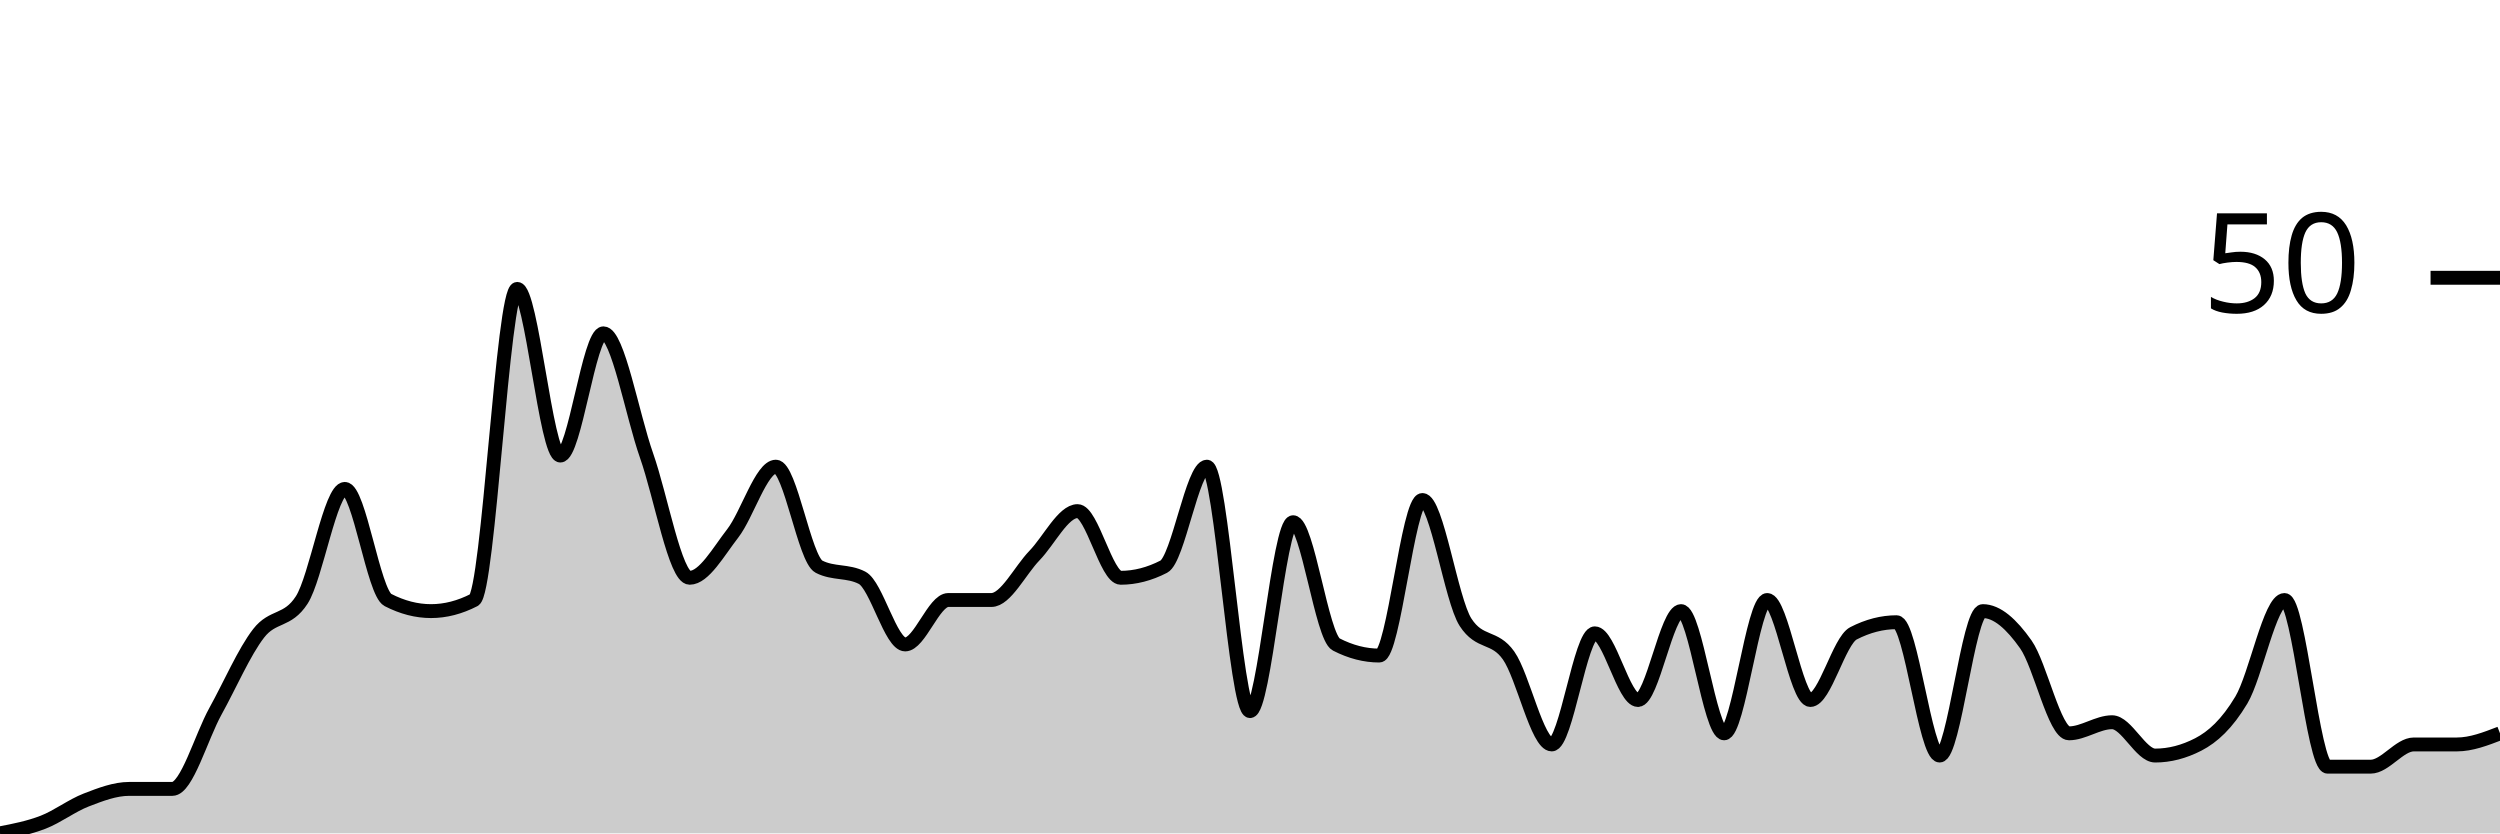
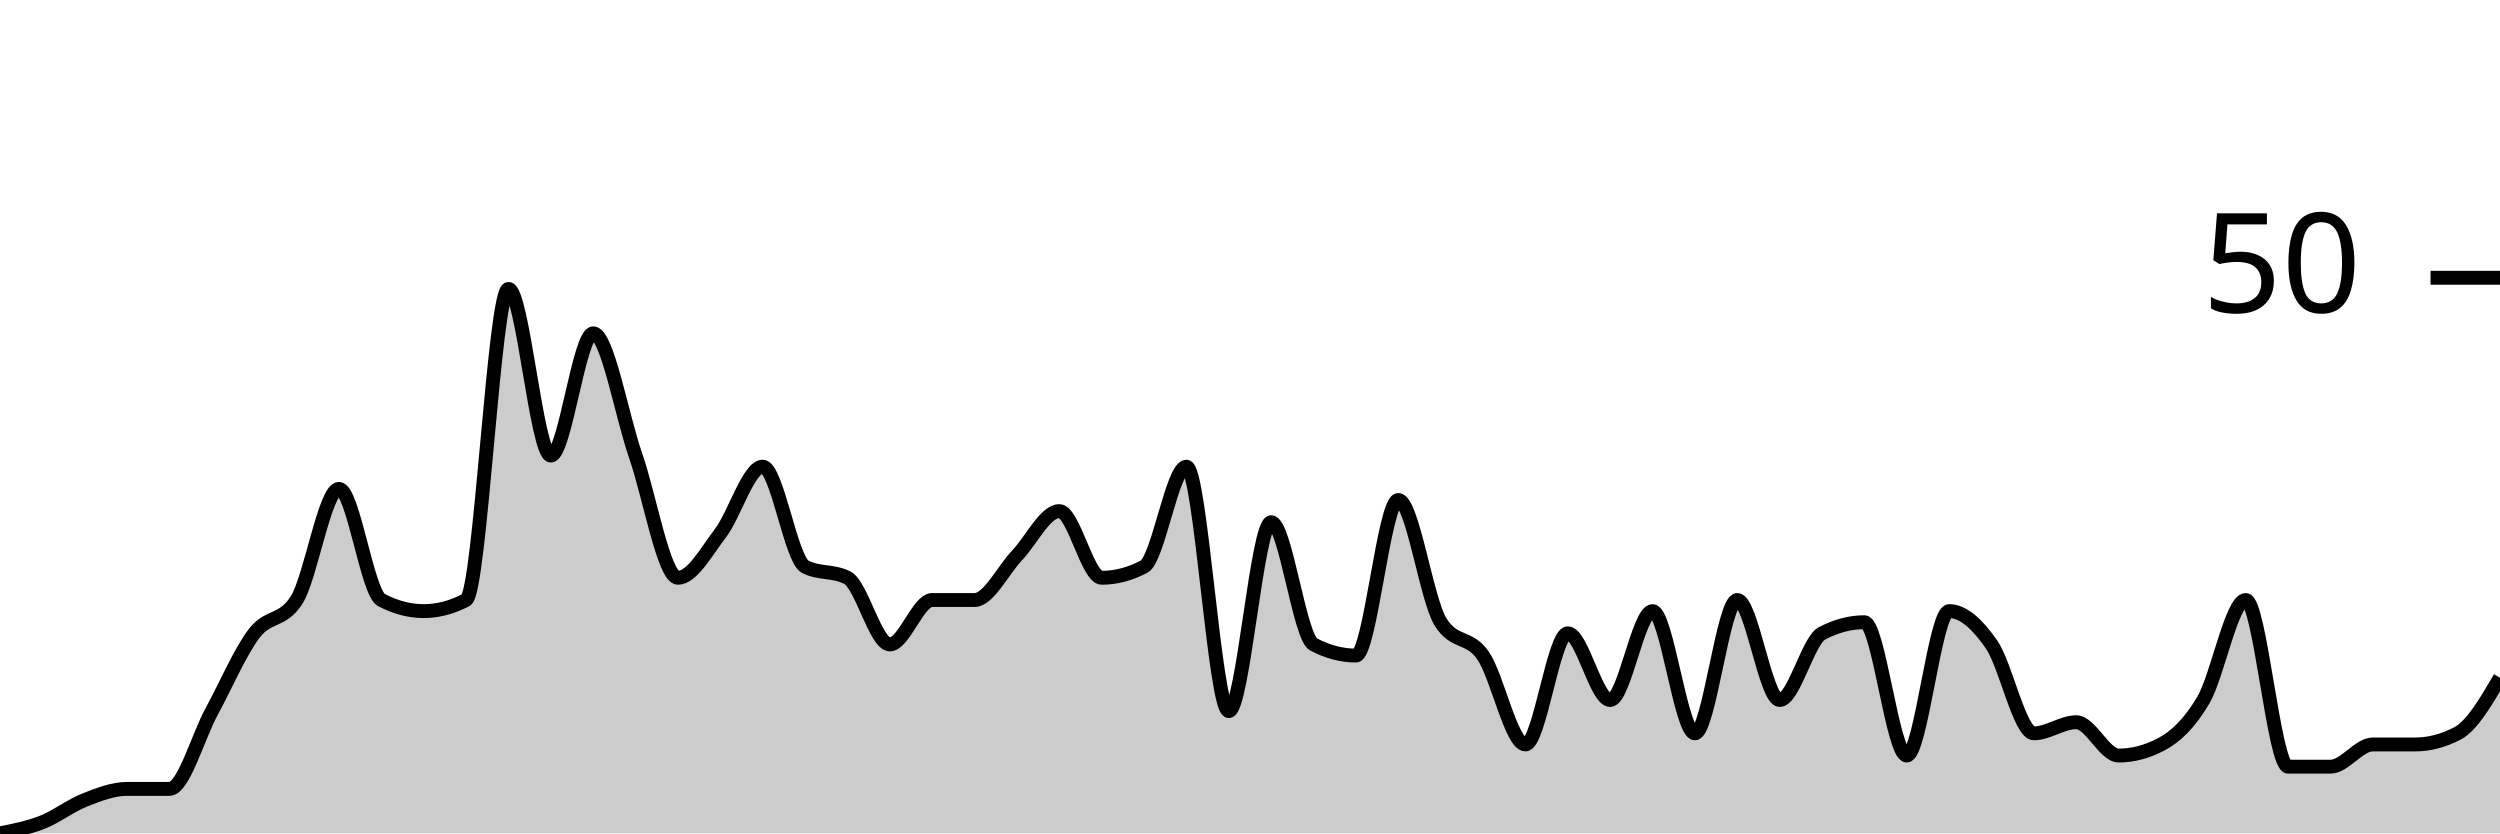
<svg xmlns="http://www.w3.org/2000/svg" viewBox="0 0 180 60">
  <g transform="translate(0,20)">
-     <path class="area" fill="rgba(0, 0, 0, 0.2)" d="M0,40C1.034,39.8,2.069,39.6,3.103,39.2C4.138,38.8,5.172,38,6.207,37.6C7.241,37.2,8.276,36.8,9.31,36.8C10.345,36.8,11.379,36.8,12.414,36.8C13.448,36.8,14.483,33.067,15.517,31.2C16.552,29.333,17.586,26.933,18.621,25.6C19.655,24.267,20.69,24.8,21.724,23.2C22.759,21.6,23.793,15.2,24.828,15.2C25.862,15.2,26.897,22.667,27.931,23.2C28.966,23.733,30,24,31.034,24C32.069,24,33.103,23.733,34.138,23.2C35.172,22.667,36.207,0.8,37.241,0.8C38.276,0.8,39.31,12.8,40.345,12.8C41.379,12.8,42.414,4,43.448,4C44.483,4,45.517,9.867,46.552,12.8C47.586,15.733,48.621,21.6,49.655,21.6C50.69,21.6,51.724,19.733,52.759,18.4C53.793,17.067,54.828,13.6,55.862,13.6C56.897,13.6,57.931,20.267,58.966,20.8C60,21.333,61.034,21.067,62.069,21.6C63.103,22.133,64.138,26.4,65.172,26.4C66.207,26.4,67.241,23.2,68.276,23.2C69.31,23.2,70.345,23.2,71.379,23.2C72.414,23.2,73.448,21.067,74.483,20C75.517,18.933,76.552,16.8,77.586,16.8C78.621,16.8,79.655,21.6,80.69,21.6C81.724,21.6,82.759,21.333,83.793,20.8C84.828,20.267,85.862,13.6,86.897,13.6C87.931,13.6,88.966,31.2,90,31.2C91.034,31.2,92.069,17.6,93.103,17.6C94.138,17.6,95.172,25.867,96.207,26.4C97.241,26.933,98.276,27.2,99.31,27.2C100.345,27.2,101.379,16,102.414,16C103.448,16,104.483,23.2,105.517,24.8C106.552,26.4,107.586,25.733,108.621,27.2C109.655,28.667,110.69,33.6,111.724,33.6C112.759,33.6,113.793,25.6,114.828,25.6C115.862,25.6,116.897,30.4,117.931,30.4C118.966,30.4,120,24,121.034,24C122.069,24,123.103,32.8,124.138,32.8C125.172,32.8,126.207,23.2,127.241,23.2C128.276,23.2,129.31,30.4,130.345,30.4C131.379,30.4,132.414,26.133,133.448,25.6C134.483,25.067,135.517,24.8,136.552,24.8C137.586,24.8,138.621,34.4,139.655,34.4C140.69,34.4,141.724,24,142.759,24C143.793,24,144.828,24.933,145.862,26.4C146.897,27.867,147.931,32.8,148.966,32.8C150,32.8,151.034,32,152.069,32C153.103,32,154.138,34.4,155.172,34.4C156.207,34.4,157.241,34.133,158.276,33.6C159.31,33.067,160.345,32.133,161.379,30.4C162.414,28.667,163.448,23.2,164.483,23.2C165.517,23.2,166.552,35.2,167.586,35.2C168.621,35.2,169.655,35.2,170.69,35.2C171.724,35.2,172.759,33.6,173.793,33.6C174.828,33.6,175.862,33.6,176.897,33.6C177.931,33.6,178.966,33.2,180,32.8L180,40C178.966,40,177.931,40,176.897,40C175.862,40,174.828,40,173.793,40C172.759,40,171.724,40,170.69,40C169.655,40,168.621,40,167.586,40C166.552,40,165.517,40,164.483,40C163.448,40,162.414,40,161.379,40C160.345,40,159.31,40,158.276,40C157.241,40,156.207,40,155.172,40C154.138,40,153.103,40,152.069,40C151.034,40,150,40,148.966,40C147.931,40,146.897,40,145.862,40C144.828,40,143.793,40,142.759,40C141.724,40,140.69,40,139.655,40C138.621,40,137.586,40,136.552,40C135.517,40,134.483,40,133.448,40C132.414,40,131.379,40,130.345,40C129.31,40,128.276,40,127.241,40C126.207,40,125.172,40,124.138,40C123.103,40,122.069,40,121.034,40C120,40,118.966,40,117.931,40C116.897,40,115.862,40,114.828,40C113.793,40,112.759,40,111.724,40C110.69,40,109.655,40,108.621,40C107.586,40,106.552,40,105.517,40C104.483,40,103.448,40,102.414,40C101.379,40,100.345,40,99.31,40C98.276,40,97.241,40,96.207,40C95.172,40,94.138,40,93.103,40C92.069,40,91.034,40,90,40C88.966,40,87.931,40,86.897,40C85.862,40,84.828,40,83.793,40C82.759,40,81.724,40,80.69,40C79.655,40,78.621,40,77.586,40C76.552,40,75.517,40,74.483,40C73.448,40,72.414,40,71.379,40C70.345,40,69.31,40,68.276,40C67.241,40,66.207,40,65.172,40C64.138,40,63.103,40,62.069,40C61.034,40,60,40,58.966,40C57.931,40,56.897,40,55.862,40C54.828,40,53.793,40,52.759,40C51.724,40,50.69,40,49.655,40C48.621,40,47.586,40,46.552,40C45.517,40,44.483,40,43.448,40C42.414,40,41.379,40,40.345,40C39.31,40,38.276,40,37.241,40C36.207,40,35.172,40,34.138,40C33.103,40,32.069,40,31.034,40C30,40,28.966,40,27.931,40C26.897,40,25.862,40,24.828,40C23.793,40,22.759,40,21.724,40C20.69,40,19.655,40,18.621,40C17.586,40,16.552,40,15.517,40C14.483,40,13.448,40,12.414,40C11.379,40,10.345,40,9.31,40C8.276,40,7.241,40,6.207,40C5.172,40,4.138,40,3.103,40C2.069,40,1.034,40,0,40Z" />
-     <path class="line" stroke="black" fill="none" d="M0,40C1.034,39.8,2.069,39.6,3.103,39.2C4.138,38.8,5.172,38,6.207,37.6C7.241,37.2,8.276,36.8,9.31,36.8C10.345,36.8,11.379,36.8,12.414,36.8C13.448,36.8,14.483,33.067,15.517,31.2C16.552,29.333,17.586,26.933,18.621,25.6C19.655,24.267,20.69,24.8,21.724,23.2C22.759,21.6,23.793,15.2,24.828,15.2C25.862,15.2,26.897,22.667,27.931,23.2C28.966,23.733,30,24,31.034,24C32.069,24,33.103,23.733,34.138,23.2C35.172,22.667,36.207,0.8,37.241,0.8C38.276,0.8,39.31,12.8,40.345,12.8C41.379,12.8,42.414,4,43.448,4C44.483,4,45.517,9.867,46.552,12.8C47.586,15.733,48.621,21.6,49.655,21.6C50.69,21.6,51.724,19.733,52.759,18.4C53.793,17.067,54.828,13.6,55.862,13.6C56.897,13.6,57.931,20.267,58.966,20.8C60,21.333,61.034,21.067,62.069,21.6C63.103,22.133,64.138,26.4,65.172,26.4C66.207,26.4,67.241,23.2,68.276,23.2C69.31,23.2,70.345,23.2,71.379,23.2C72.414,23.2,73.448,21.067,74.483,20C75.517,18.933,76.552,16.8,77.586,16.8C78.621,16.8,79.655,21.6,80.69,21.6C81.724,21.6,82.759,21.333,83.793,20.8C84.828,20.267,85.862,13.6,86.897,13.6C87.931,13.6,88.966,31.2,90,31.2C91.034,31.2,92.069,17.6,93.103,17.6C94.138,17.6,95.172,25.867,96.207,26.4C97.241,26.933,98.276,27.2,99.31,27.2C100.345,27.2,101.379,16,102.414,16C103.448,16,104.483,23.2,105.517,24.8C106.552,26.4,107.586,25.733,108.621,27.2C109.655,28.667,110.69,33.6,111.724,33.6C112.759,33.6,113.793,25.6,114.828,25.6C115.862,25.6,116.897,30.4,117.931,30.4C118.966,30.4,120,24,121.034,24C122.069,24,123.103,32.8,124.138,32.8C125.172,32.8,126.207,23.2,127.241,23.2C128.276,23.2,129.31,30.4,130.345,30.4C131.379,30.4,132.414,26.133,133.448,25.6C134.483,25.067,135.517,24.8,136.552,24.8C137.586,24.8,138.621,34.4,139.655,34.4C140.69,34.4,141.724,24,142.759,24C143.793,24,144.828,24.933,145.862,26.4C146.897,27.867,147.931,32.8,148.966,32.8C150,32.8,151.034,32,152.069,32C153.103,32,154.138,34.4,155.172,34.4C156.207,34.4,157.241,34.133,158.276,33.6C159.31,33.067,160.345,32.133,161.379,30.4C162.414,28.667,163.448,23.2,164.483,23.2C165.517,23.2,166.552,35.2,167.586,35.2C168.621,35.2,169.655,35.2,170.69,35.2C171.724,35.2,172.759,33.6,173.793,33.6C174.828,33.6,175.862,33.6,176.897,33.6C177.931,33.6,178.966,33.2,180,32.8" />
+     <path class="area" fill="rgba(0, 0, 0, 0.2)" d="M0,40C1.017,39.8,2.034,39.6,3.051,39.2C4.068,38.8,5.085,38,6.102,37.6C7.119,37.2,8.136,36.8,9.153,36.8C10.169,36.8,11.186,36.8,12.203,36.8C13.22,36.8,14.237,33.067,15.254,31.2C16.271,29.333,17.288,26.933,18.305,25.6C19.322,24.267,20.339,24.8,21.356,23.2C22.373,21.6,23.39,15.2,24.407,15.2C25.424,15.2,26.441,22.667,27.458,23.2C28.475,23.733,29.492,24,30.508,24C31.525,24,32.542,23.733,33.559,23.2C34.576,22.667,35.593,0.8,36.61,0.8C37.627,0.8,38.644,12.8,39.661,12.8C40.678,12.8,41.695,4,42.712,4C43.729,4,44.746,9.867,45.763,12.8C46.78,15.733,47.797,21.6,48.814,21.6C49.831,21.6,50.847,19.733,51.864,18.4C52.881,17.067,53.898,13.6,54.915,13.6C55.932,13.6,56.949,20.267,57.966,20.8C58.983,21.333,60,21.067,61.017,21.6C62.034,22.133,63.051,26.4,64.068,26.4C65.085,26.4,66.102,23.2,67.119,23.2C68.136,23.2,69.153,23.2,70.169,23.2C71.186,23.2,72.203,21.067,73.22,20C74.237,18.933,75.254,16.8,76.271,16.8C77.288,16.8,78.305,21.6,79.322,21.6C80.339,21.6,81.356,21.333,82.373,20.8C83.39,20.267,84.407,13.6,85.424,13.6C86.441,13.6,87.458,31.2,88.475,31.2C89.492,31.2,90.508,17.6,91.525,17.6C92.542,17.6,93.559,25.867,94.576,26.4C95.593,26.933,96.61,27.2,97.627,27.2C98.644,27.2,99.661,16,100.678,16C101.695,16,102.712,23.2,103.729,24.8C104.746,26.4,105.763,25.733,106.78,27.2C107.797,28.667,108.814,33.6,109.831,33.6C110.847,33.6,111.864,25.6,112.881,25.6C113.898,25.6,114.915,30.4,115.932,30.4C116.949,30.4,117.966,24,118.983,24C120,24,121.017,32.8,122.034,32.8C123.051,32.8,124.068,23.2,125.085,23.2C126.102,23.2,127.119,30.4,128.136,30.4C129.153,30.4,130.169,26.133,131.186,25.6C132.203,25.067,133.22,24.8,134.237,24.8C135.254,24.8,136.271,34.4,137.288,34.4C138.305,34.4,139.322,24,140.339,24C141.356,24,142.373,24.933,143.39,26.4C144.407,27.867,145.424,32.8,146.441,32.8C147.458,32.8,148.475,32,149.492,32C150.508,32,151.525,34.4,152.542,34.4C153.559,34.4,154.576,34.133,155.593,33.6C156.61,33.067,157.627,32.133,158.644,30.4C159.661,28.667,160.678,23.2,161.695,23.2C162.712,23.2,163.729,35.2,164.746,35.2C165.763,35.2,166.78,35.2,167.797,35.2C168.814,35.2,169.831,33.6,170.847,33.6C171.864,33.6,172.881,33.6,173.898,33.6C174.915,33.6,175.932,33.333,176.949,32.8C177.966,32.267,178.983,30.533,180,28.8L180,40C178.983,40,177.966,40,176.949,40C175.932,40,174.915,40,173.898,40C172.881,40,171.864,40,170.847,40C169.831,40,168.814,40,167.797,40C166.78,40,165.763,40,164.746,40C163.729,40,162.712,40,161.695,40C160.678,40,159.661,40,158.644,40C157.627,40,156.61,40,155.593,40C154.576,40,153.559,40,152.542,40C151.525,40,150.508,40,149.492,40C148.475,40,147.458,40,146.441,40C145.424,40,144.407,40,143.39,40C142.373,40,141.356,40,140.339,40C139.322,40,138.305,40,137.288,40C136.271,40,135.254,40,134.237,40C133.22,40,132.203,40,131.186,40C130.169,40,129.153,40,128.136,40C127.119,40,126.102,40,125.085,40C124.068,40,123.051,40,122.034,40C121.017,40,120,40,118.983,40C117.966,40,116.949,40,115.932,40C114.915,40,113.898,40,112.881,40C111.864,40,110.847,40,109.831,40C108.814,40,107.797,40,106.78,40C105.763,40,104.746,40,103.729,40C102.712,40,101.695,40,100.678,40C99.661,40,98.644,40,97.627,40C96.61,40,95.593,40,94.576,40C93.559,40,92.542,40,91.525,40C90.508,40,89.492,40,88.475,40C87.458,40,86.441,40,85.424,40C84.407,40,83.39,40,82.373,40C81.356,40,80.339,40,79.322,40C78.305,40,77.288,40,76.271,40C75.254,40,74.237,40,73.22,40C72.203,40,71.186,40,70.169,40C69.153,40,68.136,40,67.119,40C66.102,40,65.085,40,64.068,40C63.051,40,62.034,40,61.017,40C60,40,58.983,40,57.966,40C56.949,40,55.932,40,54.915,40C53.898,40,52.881,40,51.864,40C50.847,40,49.831,40,48.814,40C47.797,40,46.78,40,45.763,40C44.746,40,43.729,40,42.712,40C41.695,40,40.678,40,39.661,40C38.644,40,37.627,40,36.61,40C35.593,40,34.576,40,33.559,40C32.542,40,31.525,40,30.508,40C29.492,40,28.475,40,27.458,40C26.441,40,25.424,40,24.407,40C23.39,40,22.373,40,21.356,40C20.339,40,19.322,40,18.305,40C17.288,40,16.271,40,15.254,40C14.237,40,13.22,40,12.203,40C11.186,40,10.169,40,9.153,40C8.136,40,7.119,40,6.102,40C5.085,40,4.068,40,3.051,40C2.034,40,1.017,40,0,40Z" />
+     <path class="line" stroke="black" fill="none" d="M0,40C1.017,39.8,2.034,39.6,3.051,39.2C4.068,38.8,5.085,38,6.102,37.6C7.119,37.2,8.136,36.8,9.153,36.8C10.169,36.8,11.186,36.8,12.203,36.8C13.22,36.8,14.237,33.067,15.254,31.2C16.271,29.333,17.288,26.933,18.305,25.6C19.322,24.267,20.339,24.8,21.356,23.2C22.373,21.6,23.39,15.2,24.407,15.2C25.424,15.2,26.441,22.667,27.458,23.2C28.475,23.733,29.492,24,30.508,24C31.525,24,32.542,23.733,33.559,23.2C34.576,22.667,35.593,0.8,36.61,0.8C37.627,0.8,38.644,12.8,39.661,12.8C40.678,12.8,41.695,4,42.712,4C43.729,4,44.746,9.867,45.763,12.8C46.78,15.733,47.797,21.6,48.814,21.6C49.831,21.6,50.847,19.733,51.864,18.4C52.881,17.067,53.898,13.6,54.915,13.6C55.932,13.6,56.949,20.267,57.966,20.8C58.983,21.333,60,21.067,61.017,21.6C62.034,22.133,63.051,26.4,64.068,26.4C65.085,26.4,66.102,23.2,67.119,23.2C68.136,23.2,69.153,23.2,70.169,23.2C71.186,23.2,72.203,21.067,73.22,20C74.237,18.933,75.254,16.8,76.271,16.8C77.288,16.8,78.305,21.6,79.322,21.6C80.339,21.6,81.356,21.333,82.373,20.8C83.39,20.267,84.407,13.6,85.424,13.6C86.441,13.6,87.458,31.2,88.475,31.2C89.492,31.2,90.508,17.6,91.525,17.6C92.542,17.6,93.559,25.867,94.576,26.4C95.593,26.933,96.61,27.2,97.627,27.2C98.644,27.2,99.661,16,100.678,16C101.695,16,102.712,23.2,103.729,24.8C104.746,26.4,105.763,25.733,106.78,27.2C107.797,28.667,108.814,33.6,109.831,33.6C110.847,33.6,111.864,25.6,112.881,25.6C113.898,25.6,114.915,30.4,115.932,30.4C116.949,30.4,117.966,24,118.983,24C120,24,121.017,32.8,122.034,32.8C123.051,32.8,124.068,23.2,125.085,23.2C126.102,23.2,127.119,30.4,128.136,30.4C129.153,30.4,130.169,26.133,131.186,25.6C132.203,25.067,133.22,24.8,134.237,24.8C135.254,24.8,136.271,34.4,137.288,34.4C138.305,34.4,139.322,24,140.339,24C141.356,24,142.373,24.933,143.39,26.4C144.407,27.867,145.424,32.8,146.441,32.8C147.458,32.8,148.475,32,149.492,32C150.508,32,151.525,34.4,152.542,34.4C153.559,34.4,154.576,34.133,155.593,33.6C156.61,33.067,157.627,32.133,158.644,30.4C159.661,28.667,160.678,23.2,161.695,23.2C162.712,23.2,163.729,35.2,164.746,35.2C165.763,35.2,166.78,35.2,167.797,35.2C168.814,35.2,169.831,33.6,170.847,33.6C171.864,33.6,172.881,33.6,173.898,33.6C174.915,33.6,175.932,33.333,176.949,32.8C177.966,32.267,178.983,30.533,180,28.8" />
    <path class="axis-ceiling" stroke-width="1" stroke="black" fill="none" d="M175,0L180,0" />
    <text class="axis-ceiling-label" font-family="sans-serif" text-anchor="end" font-size="10px" x="170" y="2.5">50</text>
  </g>
</svg>
